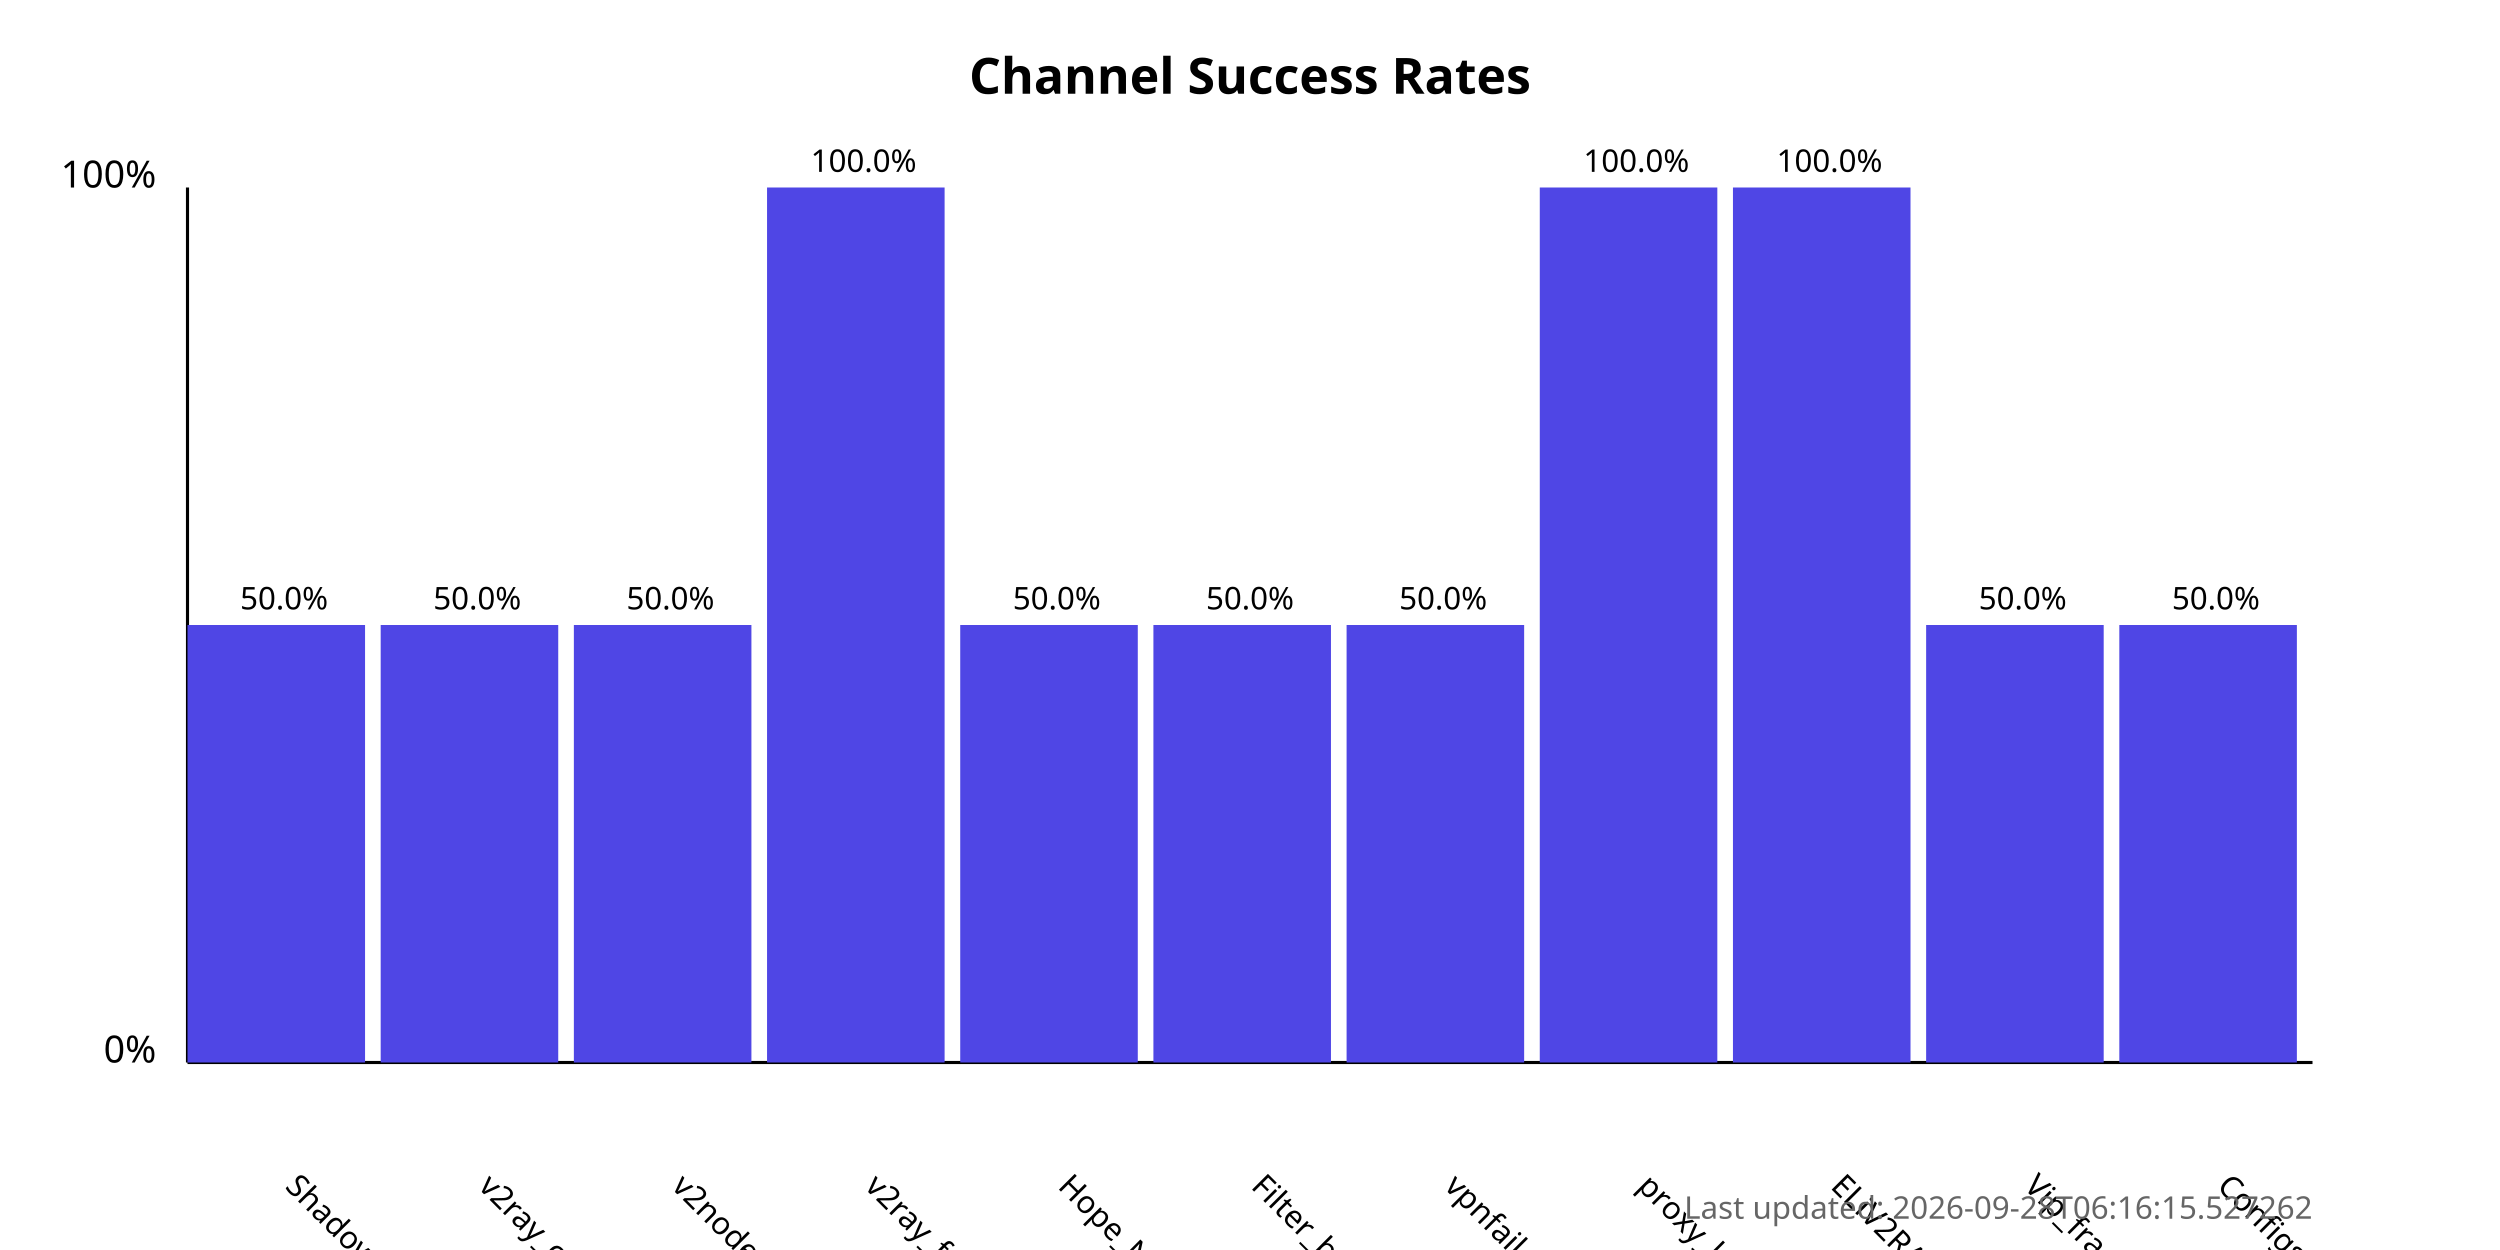
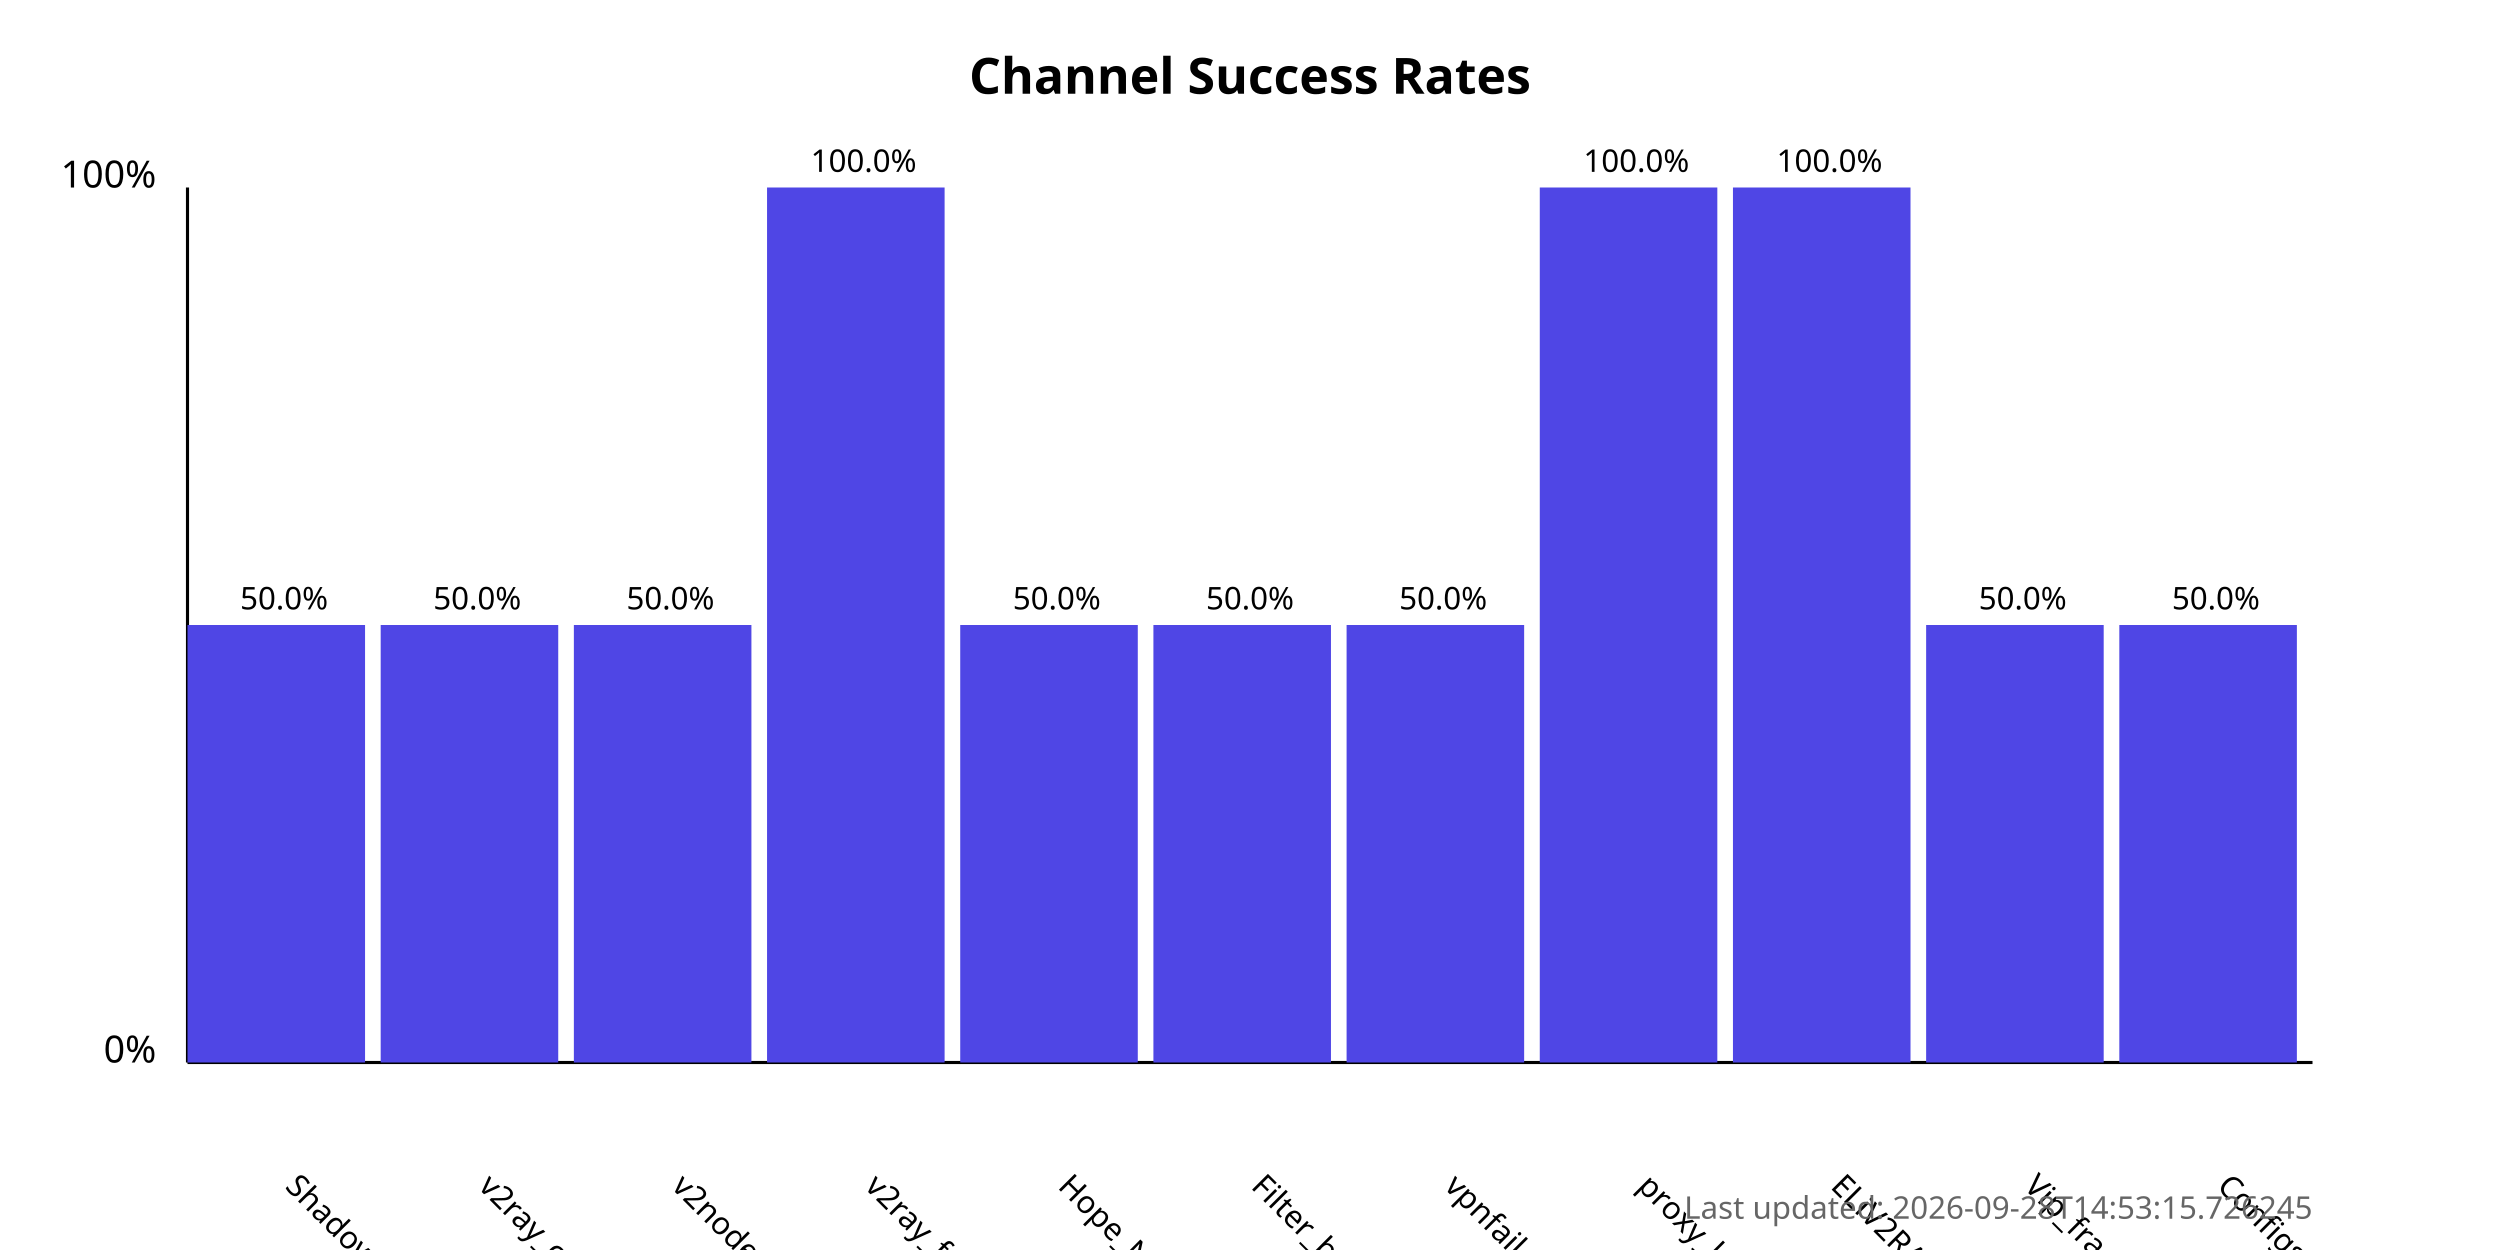
<svg xmlns="http://www.w3.org/2000/svg" width="800" height="400">
  <style>
            .chart-title { font: bold 16px sans-serif; }
            .axis-label { font: 12px sans-serif; }
            .tick-label { font: 10px sans-serif; }
            .bar { fill: #4f46e5; }
            .bar:hover { fill: #6366f1; }
            .timestamp { font: 10px sans-serif; fill: #666; }
        </style>
  <text x="400.0" y="30" text-anchor="middle" class="chart-title">
            Channel Success Rates
        </text>
  <line x1="60" y1="340" x2="60" y2="60" stroke="black" stroke-width="1" />
  <line x1="60" y1="340" x2="740" y2="340" stroke="black" stroke-width="1" />
  <text x="50" y="340" text-anchor="end" class="axis-label">0%</text>
  <text x="50" y="60" text-anchor="end" class="axis-label">100%</text>
  <g>
    <rect x="60" y="200.0" width="56.818" height="140.0" class="bar" />
    <text x="90.909" y="380" transform="rotate(45, 90.90909, 380)" text-anchor="start" class="tick-label">
                ShadowProxy66
            </text>
    <text x="90.909" y="195.0" text-anchor="middle" class="tick-label">
                50.0%
            </text>
  </g>
  <g>
    <rect x="121.818" y="200.0" width="56.818" height="140.0" class="bar" />
    <text x="152.727" y="380" transform="rotate(45, 152.7273, 380)" text-anchor="start" class="tick-label">
                v2ray_configs_pool
            </text>
    <text x="152.727" y="195.0" text-anchor="middle" class="tick-label">
                50.0%
            </text>
  </g>
  <g>
    <rect x="183.636" y="200.0" width="56.818" height="140.0" class="bar" />
    <text x="214.545" y="380" transform="rotate(45, 214.5455, 380)" text-anchor="start" class="tick-label">
                v2nodes
            </text>
    <text x="214.545" y="195.0" text-anchor="middle" class="tick-label">
                50.0%
            </text>
  </g>
  <g>
    <rect x="245.455" y="60.0" width="56.818" height="280.0" class="bar" />
    <text x="276.364" y="380" transform="rotate(45, 276.3636, 380)" text-anchor="start" class="tick-label">
                v2ray_free_conf
            </text>
    <text x="276.364" y="55.0" text-anchor="middle" class="tick-label">
                100.0%
            </text>
  </g>
  <g>
    <rect x="307.273" y="200.0" width="56.818" height="140.0" class="bar" />
    <text x="338.182" y="380" transform="rotate(45, 338.1818, 380)" text-anchor="start" class="tick-label">
                Hope_Net
            </text>
    <text x="338.182" y="195.0" text-anchor="middle" class="tick-label">
                50.0%
            </text>
  </g>
  <g>
    <rect x="369.091" y="200.0" width="56.818" height="140.0" class="bar" />
    <text x="400.0" y="380" transform="rotate(45, 400.0, 380)" text-anchor="start" class="tick-label">
                Filter_breaker
            </text>
    <text x="400.0" y="195.0" text-anchor="middle" class="tick-label">
                50.0%
            </text>
  </g>
  <g>
    <rect x="430.909" y="200.0" width="56.818" height="140.0" class="bar" />
    <text x="461.818" y="380" transform="rotate(45, 461.8182, 380)" text-anchor="start" class="tick-label">
                vpnfail_vless
            </text>
    <text x="461.818" y="195.0" text-anchor="middle" class="tick-label">
                50.0%
            </text>
  </g>
  <g>
    <rect x="492.727" y="60.0" width="56.818" height="280.0" class="bar" />
    <text x="523.636" y="380" transform="rotate(45, 523.6364, 380)" text-anchor="start" class="tick-label">
                proxy_kafee
            </text>
    <text x="523.636" y="55.0" text-anchor="middle" class="tick-label">
                100.0%
            </text>
  </g>
  <g>
    <rect x="554.545" y="60.0" width="56.818" height="280.0" class="bar" />
    <text x="585.455" y="380" transform="rotate(45, 585.4545, 380)" text-anchor="start" class="tick-label">
                ELiV2RAY
            </text>
    <text x="585.455" y="55.0" text-anchor="middle" class="tick-label">
                100.0%
            </text>
  </g>
  <g>
    <rect x="616.364" y="200.0" width="56.818" height="140.0" class="bar" />
    <text x="647.273" y="380" transform="rotate(45, 647.2727, 380)" text-anchor="start" class="tick-label">
                Vip_fragment_v2ray
            </text>
    <text x="647.273" y="195.0" text-anchor="middle" class="tick-label">
                50.0%
            </text>
  </g>
  <g>
    <rect x="678.182" y="200.0" width="56.818" height="140.0" class="bar" />
    <text x="709.091" y="380" transform="rotate(45, 709.0909, 380)" text-anchor="start" class="tick-label">
                ConfigsHubPlus
            </text>
    <text x="709.091" y="195.0" text-anchor="middle" class="tick-label">
                50.0%
            </text>
  </g>
  <text x="740" y="390" text-anchor="end" class="timestamp">
-             Last updated: 2026-09-28T06:16:15.527262
+             Last updated: 2026-09-28T14:53:15.726245
        </text>
</svg>
